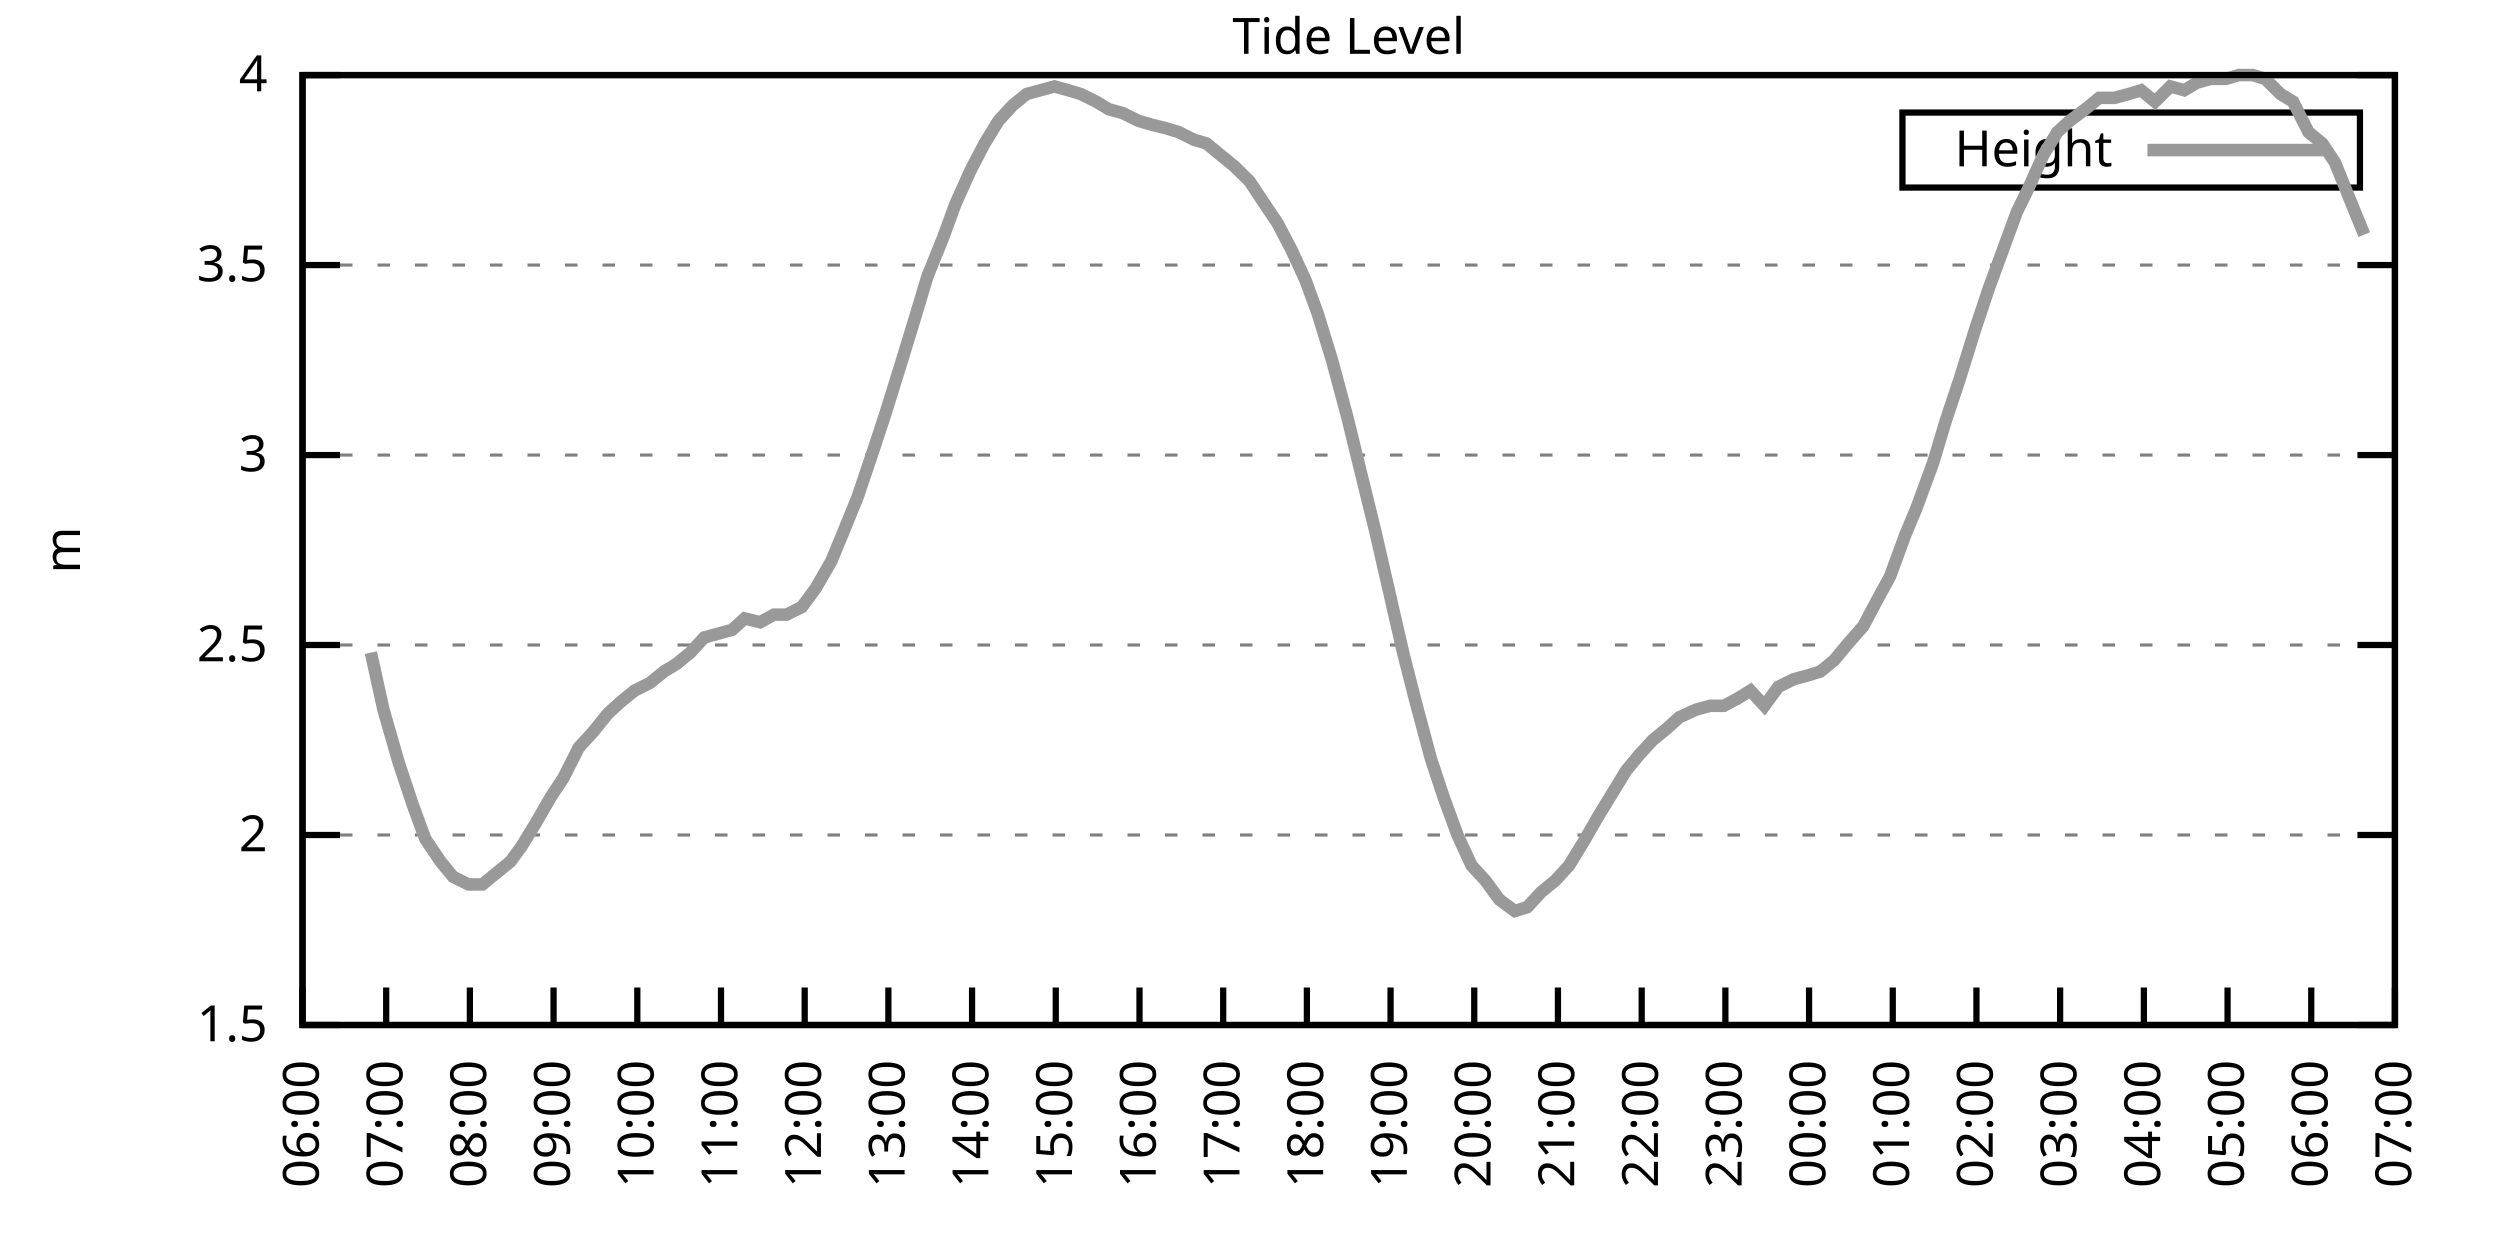
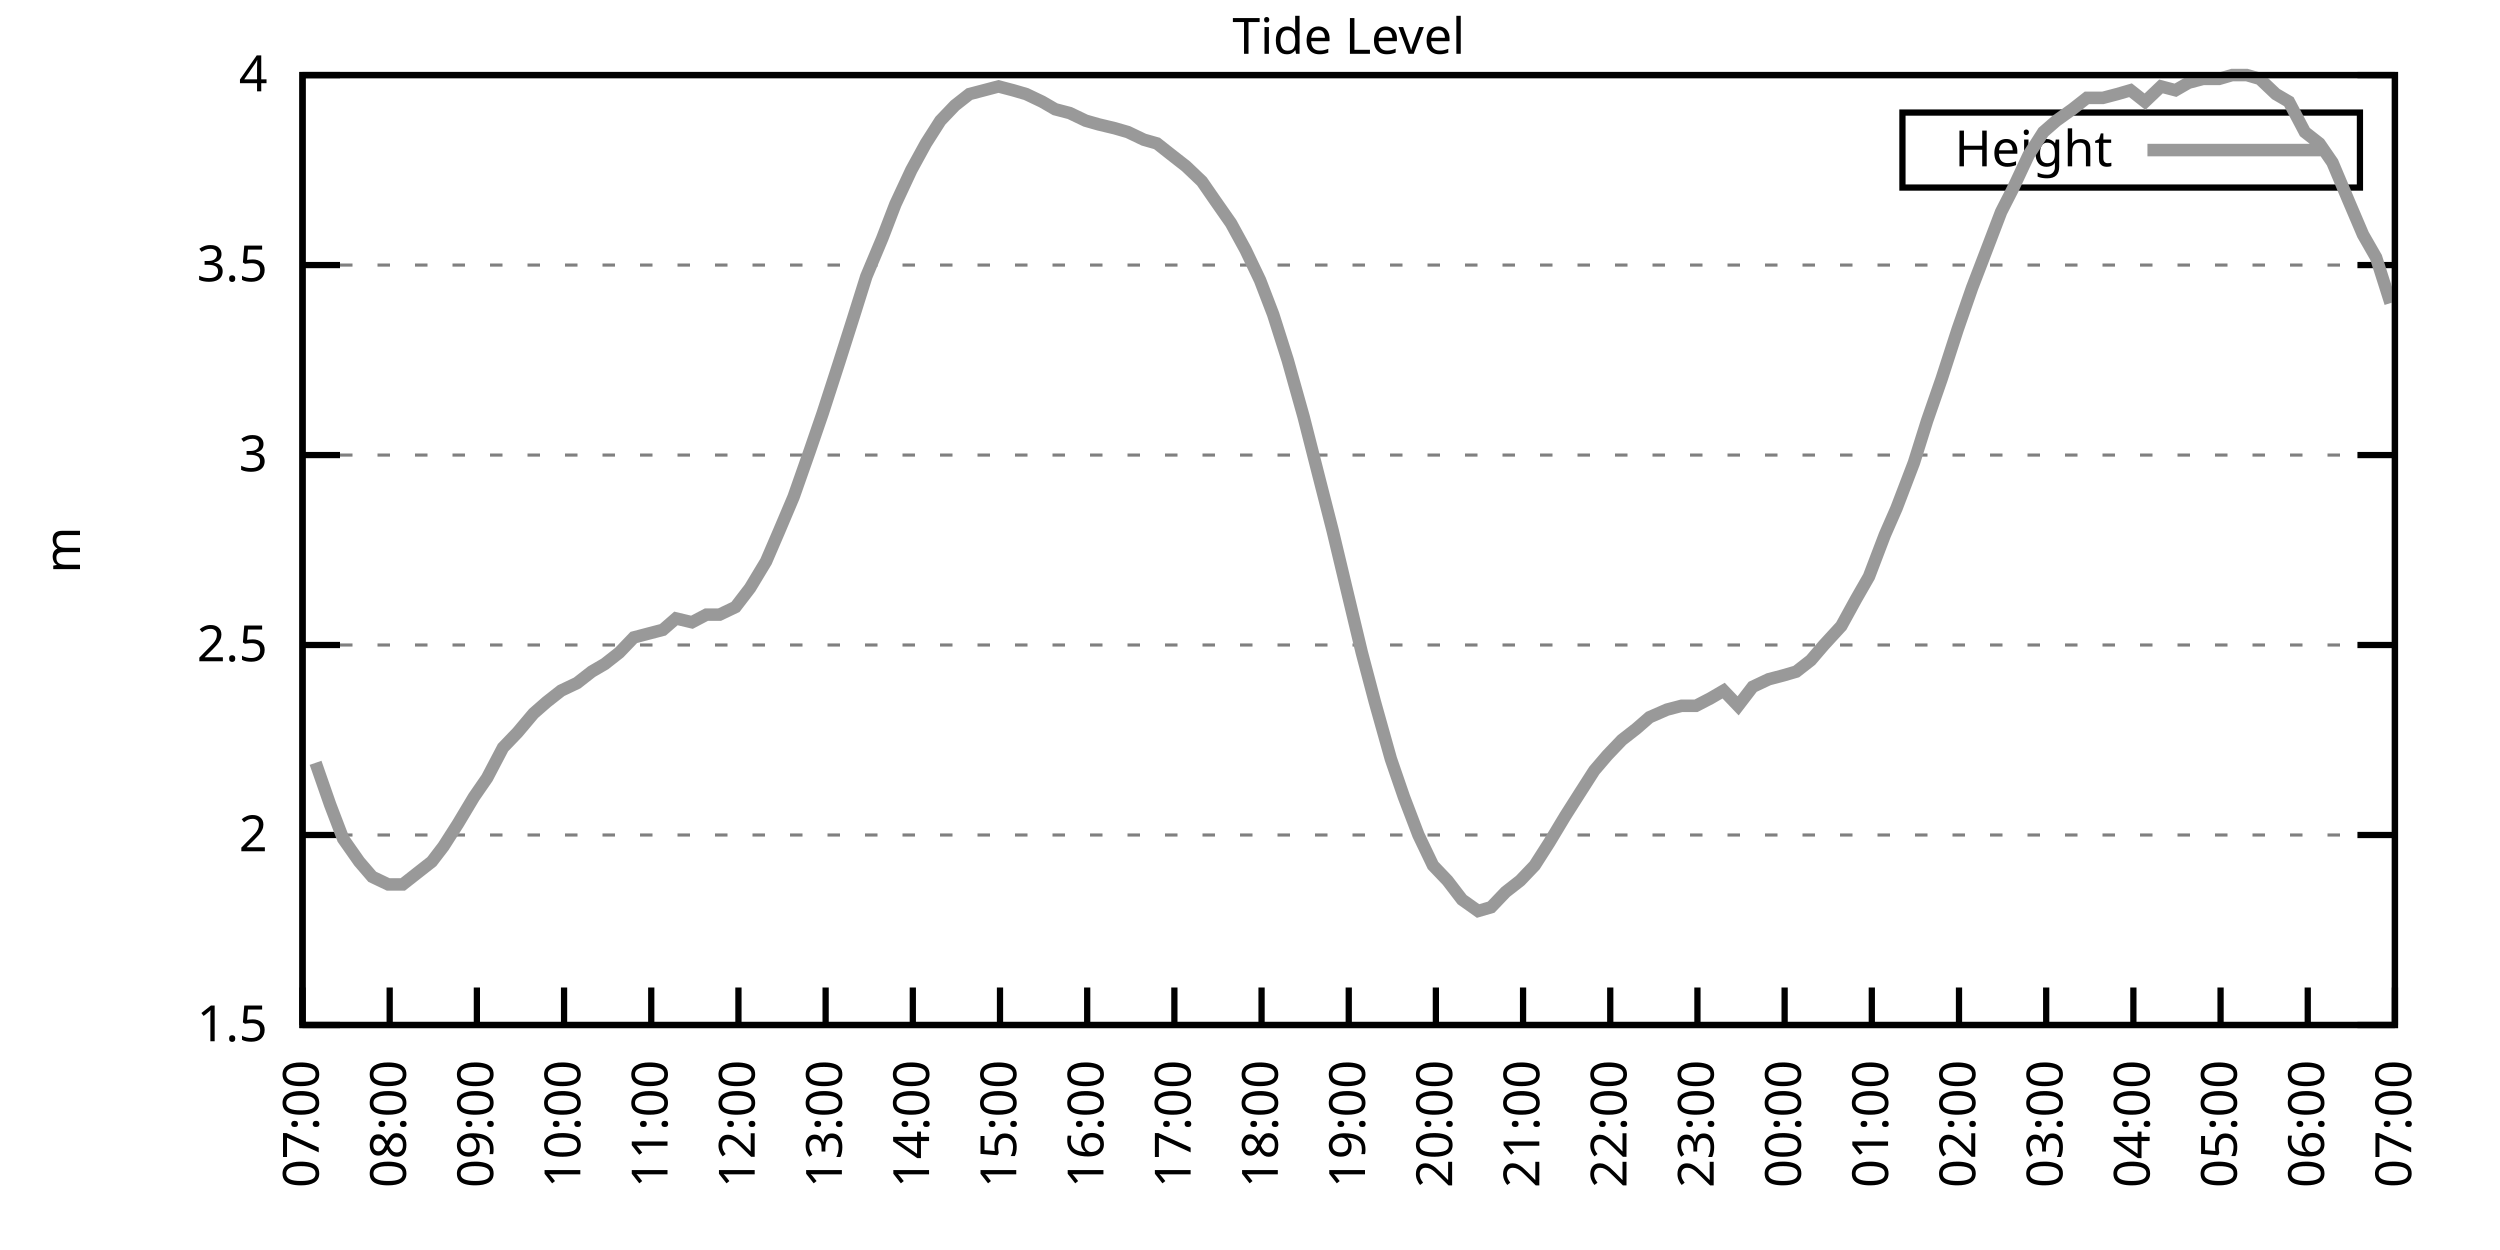
<svg xmlns="http://www.w3.org/2000/svg" xmlns:xlink="http://www.w3.org/1999/xlink" width="400" height="200" viewBox="0 0 400 200">
  <g id="gnuplot_canvas">
    <rect x="0" y="0" width="400" height="200" fill="none" />
    <defs>
      <circle id="gpDot" r="0.5" stroke-width="0.5" stroke="currentColor" />
      <path id="gpPt0" stroke-width="0.333" stroke="currentColor" d="M-1,0 h2 M0,-1 v2" />
      <path id="gpPt1" stroke-width="0.333" stroke="currentColor" d="M-1,-1 L1,1 M1,-1 L-1,1" />
      <path id="gpPt2" stroke-width="0.333" stroke="currentColor" d="M-1,0 L1,0 M0,-1 L0,1 M-1,-1 L1,1 M-1,1 L1,-1" />
      <rect id="gpPt3" stroke-width="0.333" stroke="currentColor" x="-1" y="-1" width="2" height="2" />
      <rect id="gpPt4" stroke-width="0.333" stroke="currentColor" fill="currentColor" x="-1" y="-1" width="2" height="2" />
      <circle id="gpPt5" stroke-width="0.333" stroke="currentColor" cx="0" cy="0" r="1" />
      <use xlink:href="#gpPt5" id="gpPt6" fill="currentColor" stroke="none" />
      <path id="gpPt7" stroke-width="0.333" stroke="currentColor" d="M0,-1.33 L-1.33,0.67 L1.33,0.67 z" />
      <use xlink:href="#gpPt7" id="gpPt8" fill="currentColor" stroke="none" />
      <use xlink:href="#gpPt7" id="gpPt9" stroke="currentColor" transform="rotate(180)" />
      <use xlink:href="#gpPt9" id="gpPt10" fill="currentColor" stroke="none" />
      <use xlink:href="#gpPt3" id="gpPt11" stroke="currentColor" transform="rotate(45)" />
      <use xlink:href="#gpPt11" id="gpPt12" fill="currentColor" stroke="none" />
      <path id="gpPt13" stroke-width="0.333" stroke="currentColor" d="M0,1.330 L1.265,0.411 L0.782,-1.067 L-0.782,-1.076 L-1.265,0.411 z" />
      <use xlink:href="#gpPt13" id="gpPt14" fill="currentColor" stroke="none" />
      <filter id="textbox" filterUnits="objectBoundingBox" x="0" y="0" height="1" width="1">
        <feFlood flood-color="white" flood-opacity="1" result="bgnd" />
        <feComposite in="SourceGraphic" in2="bgnd" operator="atop" />
      </filter>
      <filter id="greybox" filterUnits="objectBoundingBox" x="0" y="0" height="1" width="1">
        <feFlood flood-color="lightgrey" flood-opacity="1" result="grey" />
        <feComposite in="SourceGraphic" in2="grey" operator="atop" />
      </filter>
    </defs>
    <g fill="none" color="white" stroke="currentColor" stroke-width="1.00" stroke-linecap="butt" stroke-linejoin="miter">
</g>
    <g fill="none" color="black" stroke="currentColor" stroke-width="1.00" stroke-linecap="butt" stroke-linejoin="miter">
      <g stroke="none" shape-rendering="crispEdges">
        <polygon fill="rgb(255, 255, 255)" points="48.40,164.00 383.18,164.00 383.18,12.02 48.40,12.02 " />
      </g>
    </g>
    <g fill="none" color="black" stroke="currentColor" stroke-width="1.00" stroke-linecap="butt" stroke-linejoin="miter">
</g>
    <g fill="none" color="black" stroke="black" stroke-width="0.50" stroke-linecap="butt" stroke-linejoin="miter">
</g>
    <g fill="none" color="gray" stroke="currentColor" stroke-width="0.50" stroke-linecap="butt" stroke-linejoin="miter">
      <path stroke="gray" stroke-dasharray="2,4" class="gridline" d="M48.40,164.00 L383.19,164.00  " />
    </g>
    <g fill="none" color="gray" stroke="gray" stroke-width="1.00" stroke-linecap="butt" stroke-linejoin="miter">
</g>
    <g fill="none" color="black" stroke="currentColor" stroke-width="1.00" stroke-linecap="butt" stroke-linejoin="miter">
      <path stroke="black" d="M48.40,164.00 L54.40,164.00 M383.19,164.00 L377.19,164.00  " />
      <g transform="translate(42.80,166.60)" stroke="none" fill="black" font-family="Sans" font-size="8.00" text-anchor="end">
        <text>
          <tspan font-family="Sans"> 1.5</tspan>
        </text>
      </g>
    </g>
    <g fill="none" color="black" stroke="currentColor" stroke-width="1.00" stroke-linecap="butt" stroke-linejoin="miter">
</g>
    <g fill="none" color="black" stroke="black" stroke-width="0.50" stroke-linecap="butt" stroke-linejoin="miter">
</g>
    <g fill="none" color="gray" stroke="currentColor" stroke-width="0.50" stroke-linecap="butt" stroke-linejoin="miter">
      <path stroke="gray" stroke-dasharray="2,4" class="gridline" d="M48.40,133.60 L383.19,133.60  " />
    </g>
    <g fill="none" color="gray" stroke="gray" stroke-width="1.00" stroke-linecap="butt" stroke-linejoin="miter">
</g>
    <g fill="none" color="black" stroke="currentColor" stroke-width="1.00" stroke-linecap="butt" stroke-linejoin="miter">
      <path stroke="black" d="M48.40,133.60 L54.40,133.60 M383.19,133.60 L377.19,133.60  " />
      <g transform="translate(42.80,136.20)" stroke="none" fill="black" font-family="Sans" font-size="8.00" text-anchor="end">
        <text>
          <tspan font-family="Sans"> 2</tspan>
        </text>
      </g>
    </g>
    <g fill="none" color="black" stroke="currentColor" stroke-width="1.00" stroke-linecap="butt" stroke-linejoin="miter">
</g>
    <g fill="none" color="black" stroke="black" stroke-width="0.50" stroke-linecap="butt" stroke-linejoin="miter">
</g>
    <g fill="none" color="gray" stroke="currentColor" stroke-width="0.50" stroke-linecap="butt" stroke-linejoin="miter">
      <path stroke="gray" stroke-dasharray="2,4" class="gridline" d="M48.40,103.20 L383.19,103.20  " />
    </g>
    <g fill="none" color="gray" stroke="gray" stroke-width="1.00" stroke-linecap="butt" stroke-linejoin="miter">
</g>
    <g fill="none" color="black" stroke="currentColor" stroke-width="1.00" stroke-linecap="butt" stroke-linejoin="miter">
      <path stroke="black" d="M48.40,103.20 L54.40,103.20 M383.19,103.20 L377.19,103.20  " />
      <g transform="translate(42.80,105.80)" stroke="none" fill="black" font-family="Sans" font-size="8.00" text-anchor="end">
        <text>
          <tspan font-family="Sans"> 2.5</tspan>
        </text>
      </g>
    </g>
    <g fill="none" color="black" stroke="currentColor" stroke-width="1.00" stroke-linecap="butt" stroke-linejoin="miter">
</g>
    <g fill="none" color="black" stroke="black" stroke-width="0.50" stroke-linecap="butt" stroke-linejoin="miter">
</g>
    <g fill="none" color="gray" stroke="currentColor" stroke-width="0.50" stroke-linecap="butt" stroke-linejoin="miter">
      <path stroke="gray" stroke-dasharray="2,4" class="gridline" d="M48.40,72.81 L383.19,72.81  " />
    </g>
    <g fill="none" color="gray" stroke="gray" stroke-width="1.00" stroke-linecap="butt" stroke-linejoin="miter">
</g>
    <g fill="none" color="black" stroke="currentColor" stroke-width="1.00" stroke-linecap="butt" stroke-linejoin="miter">
      <path stroke="black" d="M48.40,72.81 L54.40,72.81 M383.19,72.81 L377.19,72.81  " />
      <g transform="translate(42.80,75.41)" stroke="none" fill="black" font-family="Sans" font-size="8.00" text-anchor="end">
        <text>
          <tspan font-family="Sans"> 3</tspan>
        </text>
      </g>
    </g>
    <g fill="none" color="black" stroke="currentColor" stroke-width="1.00" stroke-linecap="butt" stroke-linejoin="miter">
</g>
    <g fill="none" color="black" stroke="black" stroke-width="0.50" stroke-linecap="butt" stroke-linejoin="miter">
</g>
    <g fill="none" color="gray" stroke="currentColor" stroke-width="0.50" stroke-linecap="butt" stroke-linejoin="miter">
      <path stroke="gray" stroke-dasharray="2,4" class="gridline" d="M48.40,42.41 L383.19,42.41  " />
    </g>
    <g fill="none" color="gray" stroke="gray" stroke-width="1.00" stroke-linecap="butt" stroke-linejoin="miter">
</g>
    <g fill="none" color="black" stroke="currentColor" stroke-width="1.00" stroke-linecap="butt" stroke-linejoin="miter">
      <path stroke="black" d="M48.40,42.41 L54.40,42.41 M383.19,42.41 L377.19,42.41  " />
      <g transform="translate(42.80,45.01)" stroke="none" fill="black" font-family="Sans" font-size="8.00" text-anchor="end">
        <text>
          <tspan font-family="Sans"> 3.5</tspan>
        </text>
      </g>
    </g>
    <g fill="none" color="black" stroke="currentColor" stroke-width="1.00" stroke-linecap="butt" stroke-linejoin="miter">
</g>
    <g fill="none" color="black" stroke="black" stroke-width="0.50" stroke-linecap="butt" stroke-linejoin="miter">
</g>
    <g fill="none" color="gray" stroke="currentColor" stroke-width="0.50" stroke-linecap="butt" stroke-linejoin="miter">
      <path stroke="gray" stroke-dasharray="2,4" class="gridline" d="M48.40,12.01 L383.19,12.01  " />
    </g>
    <g fill="none" color="gray" stroke="gray" stroke-width="1.00" stroke-linecap="butt" stroke-linejoin="miter">
</g>
    <g fill="none" color="black" stroke="currentColor" stroke-width="1.00" stroke-linecap="butt" stroke-linejoin="miter">
      <path stroke="black" d="M48.40,12.01 L54.40,12.01 M383.19,12.01 L377.19,12.01  " />
      <g transform="translate(42.80,14.61)" stroke="none" fill="black" font-family="Sans" font-size="8.00" text-anchor="end">
        <text>
          <tspan font-family="Sans"> 4</tspan>
        </text>
      </g>
    </g>
    <g fill="none" color="black" stroke="currentColor" stroke-width="1.00" stroke-linecap="butt" stroke-linejoin="miter">
      <path stroke="black" d="M48.40,164.00 L48.40,158.00  " />
      <g transform="translate(51.00,169.60) rotate(270.00)" stroke="none" fill="black" font-family="Sans" font-size="8.00" text-anchor="end">
        <text>
-           <tspan font-family="Sans">06:00</tspan>
-         </text>
-       </g>
-     </g>
-     <g fill="none" color="black" stroke="currentColor" stroke-width="1.00" stroke-linecap="butt" stroke-linejoin="miter">
-       <path stroke="black" d="M61.79,164.00 L61.79,158.00  " />
-       <g transform="translate(64.39,169.60) rotate(270.00)" stroke="none" fill="black" font-family="Sans" font-size="8.00" text-anchor="end">
-         <text>
          <tspan font-family="Sans">07:00</tspan>
        </text>
      </g>
    </g>
    <g fill="none" color="black" stroke="currentColor" stroke-width="1.00" stroke-linecap="butt" stroke-linejoin="miter">
-       <path stroke="black" d="M75.18,164.00 L75.18,158.00  " />
-       <g transform="translate(77.78,169.60) rotate(270.00)" stroke="none" fill="black" font-family="Sans" font-size="8.00" text-anchor="end">
+       <path stroke="black" d="M62.35,164.00 L62.35,158.00  " />
+       <g transform="translate(64.95,169.60) rotate(270.00)" stroke="none" fill="black" font-family="Sans" font-size="8.00" text-anchor="end">
        <text>
          <tspan font-family="Sans">08:00</tspan>
        </text>
      </g>
    </g>
    <g fill="none" color="black" stroke="currentColor" stroke-width="1.00" stroke-linecap="butt" stroke-linejoin="miter">
-       <path stroke="black" d="M88.57,164.00 L88.57,158.00  " />
-       <g transform="translate(91.17,169.60) rotate(270.00)" stroke="none" fill="black" font-family="Sans" font-size="8.00" text-anchor="end">
+       <path stroke="black" d="M76.30,164.00 L76.30,158.00  " />
+       <g transform="translate(78.90,169.60) rotate(270.00)" stroke="none" fill="black" font-family="Sans" font-size="8.00" text-anchor="end">
        <text>
          <tspan font-family="Sans">09:00</tspan>
        </text>
      </g>
    </g>
    <g fill="none" color="black" stroke="currentColor" stroke-width="1.00" stroke-linecap="butt" stroke-linejoin="miter">
-       <path stroke="black" d="M101.97,164.00 L101.97,158.00  " />
-       <g transform="translate(104.57,169.60) rotate(270.00)" stroke="none" fill="black" font-family="Sans" font-size="8.00" text-anchor="end">
+       <path stroke="black" d="M90.25,164.00 L90.25,158.00  " />
+       <g transform="translate(92.85,169.60) rotate(270.00)" stroke="none" fill="black" font-family="Sans" font-size="8.00" text-anchor="end">
        <text>
          <tspan font-family="Sans">10:00</tspan>
        </text>
      </g>
    </g>
    <g fill="none" color="black" stroke="currentColor" stroke-width="1.00" stroke-linecap="butt" stroke-linejoin="miter">
-       <path stroke="black" d="M115.36,164.00 L115.36,158.00  " />
-       <g transform="translate(117.96,169.60) rotate(270.00)" stroke="none" fill="black" font-family="Sans" font-size="8.00" text-anchor="end">
+       <path stroke="black" d="M104.20,164.00 L104.20,158.00  " />
+       <g transform="translate(106.80,169.60) rotate(270.00)" stroke="none" fill="black" font-family="Sans" font-size="8.00" text-anchor="end">
        <text>
          <tspan font-family="Sans">11:00</tspan>
        </text>
      </g>
    </g>
    <g fill="none" color="black" stroke="currentColor" stroke-width="1.00" stroke-linecap="butt" stroke-linejoin="miter">
-       <path stroke="black" d="M128.75,164.00 L128.75,158.00  " />
-       <g transform="translate(131.35,169.60) rotate(270.00)" stroke="none" fill="black" font-family="Sans" font-size="8.00" text-anchor="end">
+       <path stroke="black" d="M118.15,164.00 L118.15,158.00  " />
+       <g transform="translate(120.75,169.60) rotate(270.00)" stroke="none" fill="black" font-family="Sans" font-size="8.00" text-anchor="end">
        <text>
          <tspan font-family="Sans">12:00</tspan>
        </text>
      </g>
    </g>
    <g fill="none" color="black" stroke="currentColor" stroke-width="1.00" stroke-linecap="butt" stroke-linejoin="miter">
-       <path stroke="black" d="M142.14,164.00 L142.14,158.00  " />
-       <g transform="translate(144.74,169.60) rotate(270.00)" stroke="none" fill="black" font-family="Sans" font-size="8.00" text-anchor="end">
+       <path stroke="black" d="M132.10,164.00 L132.10,158.00  " />
+       <g transform="translate(134.70,169.60) rotate(270.00)" stroke="none" fill="black" font-family="Sans" font-size="8.00" text-anchor="end">
        <text>
          <tspan font-family="Sans">13:00</tspan>
        </text>
      </g>
    </g>
    <g fill="none" color="black" stroke="currentColor" stroke-width="1.00" stroke-linecap="butt" stroke-linejoin="miter">
-       <path stroke="black" d="M155.53,164.00 L155.53,158.00  " />
-       <g transform="translate(158.13,169.60) rotate(270.00)" stroke="none" fill="black" font-family="Sans" font-size="8.00" text-anchor="end">
+       <path stroke="black" d="M146.05,164.00 L146.05,158.00  " />
+       <g transform="translate(148.65,169.60) rotate(270.00)" stroke="none" fill="black" font-family="Sans" font-size="8.00" text-anchor="end">
        <text>
          <tspan font-family="Sans">14:00</tspan>
        </text>
      </g>
    </g>
    <g fill="none" color="black" stroke="currentColor" stroke-width="1.00" stroke-linecap="butt" stroke-linejoin="miter">
-       <path stroke="black" d="M168.92,164.00 L168.92,158.00  " />
-       <g transform="translate(171.52,169.60) rotate(270.00)" stroke="none" fill="black" font-family="Sans" font-size="8.00" text-anchor="end">
+       <path stroke="black" d="M160.00,164.00 L160.00,158.00  " />
+       <g transform="translate(162.60,169.60) rotate(270.00)" stroke="none" fill="black" font-family="Sans" font-size="8.00" text-anchor="end">
        <text>
          <tspan font-family="Sans">15:00</tspan>
        </text>
      </g>
    </g>
    <g fill="none" color="black" stroke="currentColor" stroke-width="1.00" stroke-linecap="butt" stroke-linejoin="miter">
-       <path stroke="black" d="M182.32,164.00 L182.32,158.00  " />
-       <g transform="translate(184.92,169.60) rotate(270.00)" stroke="none" fill="black" font-family="Sans" font-size="8.00" text-anchor="end">
+       <path stroke="black" d="M173.95,164.00 L173.95,158.00  " />
+       <g transform="translate(176.55,169.60) rotate(270.00)" stroke="none" fill="black" font-family="Sans" font-size="8.00" text-anchor="end">
        <text>
          <tspan font-family="Sans">16:00</tspan>
        </text>
      </g>
    </g>
    <g fill="none" color="black" stroke="currentColor" stroke-width="1.00" stroke-linecap="butt" stroke-linejoin="miter">
-       <path stroke="black" d="M195.71,164.00 L195.71,158.00  " />
-       <g transform="translate(198.31,169.60) rotate(270.00)" stroke="none" fill="black" font-family="Sans" font-size="8.00" text-anchor="end">
+       <path stroke="black" d="M187.90,164.00 L187.90,158.00  " />
+       <g transform="translate(190.50,169.60) rotate(270.00)" stroke="none" fill="black" font-family="Sans" font-size="8.00" text-anchor="end">
        <text>
          <tspan font-family="Sans">17:00</tspan>
        </text>
      </g>
    </g>
    <g fill="none" color="black" stroke="currentColor" stroke-width="1.00" stroke-linecap="butt" stroke-linejoin="miter">
-       <path stroke="black" d="M209.10,164.00 L209.10,158.00  " />
-       <g transform="translate(211.70,169.60) rotate(270.00)" stroke="none" fill="black" font-family="Sans" font-size="8.00" text-anchor="end">
+       <path stroke="black" d="M201.85,164.00 L201.85,158.00  " />
+       <g transform="translate(204.45,169.60) rotate(270.00)" stroke="none" fill="black" font-family="Sans" font-size="8.00" text-anchor="end">
        <text>
          <tspan font-family="Sans">18:00</tspan>
        </text>
      </g>
    </g>
    <g fill="none" color="black" stroke="currentColor" stroke-width="1.00" stroke-linecap="butt" stroke-linejoin="miter">
-       <path stroke="black" d="M222.49,164.00 L222.49,158.00  " />
-       <g transform="translate(225.09,169.60) rotate(270.00)" stroke="none" fill="black" font-family="Sans" font-size="8.00" text-anchor="end">
+       <path stroke="black" d="M215.80,164.00 L215.80,158.00  " />
+       <g transform="translate(218.40,169.60) rotate(270.00)" stroke="none" fill="black" font-family="Sans" font-size="8.00" text-anchor="end">
        <text>
          <tspan font-family="Sans">19:00</tspan>
        </text>
      </g>
    </g>
    <g fill="none" color="black" stroke="currentColor" stroke-width="1.00" stroke-linecap="butt" stroke-linejoin="miter">
-       <path stroke="black" d="M235.88,164.00 L235.88,158.00  " />
-       <g transform="translate(238.48,169.60) rotate(270.00)" stroke="none" fill="black" font-family="Sans" font-size="8.00" text-anchor="end">
+       <path stroke="black" d="M229.74,164.00 L229.74,158.00  " />
+       <g transform="translate(232.34,169.60) rotate(270.00)" stroke="none" fill="black" font-family="Sans" font-size="8.00" text-anchor="end">
        <text>
          <tspan font-family="Sans">20:00</tspan>
        </text>
      </g>
    </g>
    <g fill="none" color="black" stroke="currentColor" stroke-width="1.00" stroke-linecap="butt" stroke-linejoin="miter">
-       <path stroke="black" d="M249.27,164.00 L249.27,158.00  " />
-       <g transform="translate(251.87,169.60) rotate(270.00)" stroke="none" fill="black" font-family="Sans" font-size="8.00" text-anchor="end">
+       <path stroke="black" d="M243.69,164.00 L243.69,158.00  " />
+       <g transform="translate(246.29,169.60) rotate(270.00)" stroke="none" fill="black" font-family="Sans" font-size="8.00" text-anchor="end">
        <text>
          <tspan font-family="Sans">21:00</tspan>
        </text>
      </g>
    </g>
    <g fill="none" color="black" stroke="currentColor" stroke-width="1.00" stroke-linecap="butt" stroke-linejoin="miter">
-       <path stroke="black" d="M262.67,164.00 L262.67,158.00  " />
-       <g transform="translate(265.27,169.60) rotate(270.00)" stroke="none" fill="black" font-family="Sans" font-size="8.00" text-anchor="end">
+       <path stroke="black" d="M257.64,164.00 L257.64,158.00  " />
+       <g transform="translate(260.24,169.60) rotate(270.00)" stroke="none" fill="black" font-family="Sans" font-size="8.00" text-anchor="end">
        <text>
          <tspan font-family="Sans">22:00</tspan>
        </text>
      </g>
    </g>
    <g fill="none" color="black" stroke="currentColor" stroke-width="1.00" stroke-linecap="butt" stroke-linejoin="miter">
-       <path stroke="black" d="M276.06,164.00 L276.06,158.00  " />
-       <g transform="translate(278.66,169.60) rotate(270.00)" stroke="none" fill="black" font-family="Sans" font-size="8.00" text-anchor="end">
+       <path stroke="black" d="M271.59,164.00 L271.59,158.00  " />
+       <g transform="translate(274.19,169.60) rotate(270.00)" stroke="none" fill="black" font-family="Sans" font-size="8.00" text-anchor="end">
        <text>
          <tspan font-family="Sans">23:00</tspan>
        </text>
      </g>
    </g>
    <g fill="none" color="black" stroke="currentColor" stroke-width="1.00" stroke-linecap="butt" stroke-linejoin="miter">
-       <path stroke="black" d="M289.45,164.00 L289.45,158.00  " />
-       <g transform="translate(292.05,169.60) rotate(270.00)" stroke="none" fill="black" font-family="Sans" font-size="8.00" text-anchor="end">
+       <path stroke="black" d="M285.54,164.00 L285.54,158.00  " />
+       <g transform="translate(288.14,169.60) rotate(270.00)" stroke="none" fill="black" font-family="Sans" font-size="8.00" text-anchor="end">
        <text>
          <tspan font-family="Sans">00:00</tspan>
        </text>
      </g>
    </g>
    <g fill="none" color="black" stroke="currentColor" stroke-width="1.00" stroke-linecap="butt" stroke-linejoin="miter">
-       <path stroke="black" d="M302.84,164.00 L302.84,158.00  " />
-       <g transform="translate(305.44,169.60) rotate(270.00)" stroke="none" fill="black" font-family="Sans" font-size="8.00" text-anchor="end">
+       <path stroke="black" d="M299.49,164.00 L299.49,158.00  " />
+       <g transform="translate(302.09,169.60) rotate(270.00)" stroke="none" fill="black" font-family="Sans" font-size="8.00" text-anchor="end">
        <text>
          <tspan font-family="Sans">01:00</tspan>
        </text>
      </g>
    </g>
    <g fill="none" color="black" stroke="currentColor" stroke-width="1.00" stroke-linecap="butt" stroke-linejoin="miter">
-       <path stroke="black" d="M316.23,164.00 L316.23,158.00  " />
-       <g transform="translate(318.83,169.60) rotate(270.00)" stroke="none" fill="black" font-family="Sans" font-size="8.00" text-anchor="end">
+       <path stroke="black" d="M313.44,164.00 L313.44,158.00  " />
+       <g transform="translate(316.04,169.60) rotate(270.00)" stroke="none" fill="black" font-family="Sans" font-size="8.00" text-anchor="end">
        <text>
          <tspan font-family="Sans">02:00</tspan>
        </text>
      </g>
    </g>
    <g fill="none" color="black" stroke="currentColor" stroke-width="1.00" stroke-linecap="butt" stroke-linejoin="miter">
-       <path stroke="black" d="M329.62,164.00 L329.62,158.00  " />
-       <g transform="translate(332.22,169.60) rotate(270.00)" stroke="none" fill="black" font-family="Sans" font-size="8.00" text-anchor="end">
+       <path stroke="black" d="M327.39,164.00 L327.39,158.00  " />
+       <g transform="translate(329.99,169.60) rotate(270.00)" stroke="none" fill="black" font-family="Sans" font-size="8.00" text-anchor="end">
        <text>
          <tspan font-family="Sans">03:00</tspan>
        </text>
      </g>
    </g>
    <g fill="none" color="black" stroke="currentColor" stroke-width="1.00" stroke-linecap="butt" stroke-linejoin="miter">
-       <path stroke="black" d="M343.02,164.00 L343.02,158.00  " />
-       <g transform="translate(345.62,169.60) rotate(270.00)" stroke="none" fill="black" font-family="Sans" font-size="8.00" text-anchor="end">
+       <path stroke="black" d="M341.34,164.00 L341.34,158.00  " />
+       <g transform="translate(343.94,169.60) rotate(270.00)" stroke="none" fill="black" font-family="Sans" font-size="8.00" text-anchor="end">
        <text>
          <tspan font-family="Sans">04:00</tspan>
        </text>
      </g>
    </g>
    <g fill="none" color="black" stroke="currentColor" stroke-width="1.00" stroke-linecap="butt" stroke-linejoin="miter">
-       <path stroke="black" d="M356.41,164.00 L356.41,158.00  " />
-       <g transform="translate(359.01,169.60) rotate(270.00)" stroke="none" fill="black" font-family="Sans" font-size="8.00" text-anchor="end">
+       <path stroke="black" d="M355.29,164.00 L355.29,158.00  " />
+       <g transform="translate(357.89,169.60) rotate(270.00)" stroke="none" fill="black" font-family="Sans" font-size="8.00" text-anchor="end">
        <text>
          <tspan font-family="Sans">05:00</tspan>
        </text>
      </g>
    </g>
    <g fill="none" color="black" stroke="currentColor" stroke-width="1.00" stroke-linecap="butt" stroke-linejoin="miter">
-       <path stroke="black" d="M369.80,164.00 L369.80,158.00  " />
-       <g transform="translate(372.40,169.60) rotate(270.00)" stroke="none" fill="black" font-family="Sans" font-size="8.00" text-anchor="end">
+       <path stroke="black" d="M369.24,164.00 L369.24,158.00  " />
+       <g transform="translate(371.84,169.60) rotate(270.00)" stroke="none" fill="black" font-family="Sans" font-size="8.00" text-anchor="end">
        <text>
          <tspan font-family="Sans">06:00</tspan>
        </text>
      </g>
    </g>
    <g fill="none" color="black" stroke="currentColor" stroke-width="1.00" stroke-linecap="butt" stroke-linejoin="miter">
      <path stroke="black" d="M383.19,164.00 L383.19,158.00  " />
      <g transform="translate(385.79,169.60) rotate(270.00)" stroke="none" fill="black" font-family="Sans" font-size="8.00" text-anchor="end">
        <text>
          <tspan font-family="Sans">07:00</tspan>
        </text>
      </g>
    </g>
    <g fill="none" color="black" stroke="currentColor" stroke-width="1.00" stroke-linecap="butt" stroke-linejoin="miter">
</g>
    <g fill="none" color="black" stroke="currentColor" stroke-width="1.00" stroke-linecap="butt" stroke-linejoin="miter">
      <path stroke="black" d="M48.40,12.01 L48.40,164.00 L383.19,164.00 L383.19,12.01 L48.40,12.01 Z  " />
    </g>
    <g fill="none" color="black" stroke="currentColor" stroke-width="1.00" stroke-linecap="butt" stroke-linejoin="miter">
</g>
    <g fill="none" color="black" stroke="currentColor" stroke-width="1.00" stroke-linecap="butt" stroke-linejoin="miter">
      <path stroke="black" d="M304.39,30.01 L304.39,18.01 L377.59,18.01 L377.59,30.01 L304.39,30.01 Z  " />
    </g>
    <g id="Tide_level_plot_1">
      <g fill="none" color="white" stroke="black" stroke-width="2.00" stroke-linecap="butt" stroke-linejoin="miter">
</g>
      <g fill="none" color="black" stroke="currentColor" stroke-width="2.00" stroke-linecap="butt" stroke-linejoin="miter">
        <g transform="translate(337.99,26.61)" stroke="none" fill="black" font-family="Sans" font-size="8.00" text-anchor="end">
          <text>
            <tspan font-family="Sans">Height</tspan>
          </text>
        </g>
      </g>
      <g fill="none" color="black" stroke="currentColor" stroke-width="2.00" stroke-linecap="butt" stroke-linejoin="miter">
-         <path stroke="rgb(153, 153, 153)" d="M343.59,24.01 L371.99,24.01 M59.34,104.42 L61.35,113.54 L63.80,122.05 L66.03,128.74 L68.04,134.21 L70.50,137.86   L72.50,140.29 L74.96,141.51 L77.19,141.51 L79.42,139.68 L81.66,137.86 L83.44,135.43 L85.67,131.78 L88.13,127.52   L90.14,124.48 L92.59,119.62 L94.82,117.19 L97.28,114.15 L99.29,112.32 L101.52,110.50 L103.98,109.28 L106.21,107.46   L108.22,106.24 L110.45,104.42 L112.68,101.99 L114.91,101.38 L117.14,100.77 L119.15,98.95 L121.61,99.56 L123.84,98.34   L125.85,98.34 L128.30,97.12 L130.54,94.08 L132.99,89.83 L135.00,84.97 L137.23,79.49 L139.69,72.20 L141.69,66.12   L144.15,58.21 L146.38,50.92 L148.39,44.23 L150.85,38.15 L152.85,32.68 L155.31,27.21 L157.54,22.95 L159.77,19.31   L162.01,16.87 L164.24,15.05 L166.47,14.44 L168.70,13.83 L170.93,14.44 L172.94,15.05 L175.40,16.27 L177.41,17.48   L179.64,18.09 L182.09,19.31 L184.10,19.91 L186.56,20.52 L188.57,21.13 L191.02,22.35 L193.03,22.95 L195.26,24.78   L197.49,26.60 L199.95,29.03 L201.96,32.07 L204.41,35.72 L206.64,39.98 L208.88,44.84 L210.88,50.31 L213.12,57.61   L215.57,66.73 L217.80,75.85 L220.04,84.97 L222.27,94.69 L224.50,104.42 L226.51,112.32 L228.96,121.44 L230.97,127.52   L233.20,133.60 L235.44,138.47 L237.67,140.90 L239.90,143.94 L242.36,145.76 L244.36,145.15 L246.60,142.72 L248.83,140.90   L251.06,138.47 L253.29,134.82 L255.75,130.56 L257.98,126.91 L260.21,123.27 L262.22,120.83 L264.45,118.40 L266.68,116.58   L268.69,114.76 L271.37,113.54 L273.60,112.93 L275.83,112.93 L278.07,111.72 L280.07,110.50 L282.31,112.93 L284.54,109.89   L286.99,108.68 L289.23,108.07 L291.23,107.46 L293.47,105.64 L295.48,103.20 L298.15,100.16 L300.39,95.91 L302.39,92.26   L304.85,85.57 L306.63,81.32 L309.31,74.02 L311.32,67.33 L313.55,60.65 L316.01,52.74 L318.24,46.06 L320.25,40.58   L322.70,33.90 L324.49,30.25 L326.95,24.78 L329.18,21.13 L331.19,19.31 L333.64,17.48 L335.87,15.66 L338.33,15.66   L340.56,15.05 L342.57,14.44 L344.80,16.27 L347.26,13.83 L349.49,14.44 L351.50,13.23 L353.73,12.62 L356.18,12.62   L358.19,12.01 L360.42,12.01 L362.43,12.62 L364.89,15.05 L366.90,16.27 L369.35,21.13 L371.58,22.95 L373.59,25.99   L376.05,32.07 L378.28,37.54  " />
+         <path stroke="rgb(153, 153, 153)" d="M343.59,24.01 L371.99,24.01 M50.49,122.05 L52.82,128.74 L54.91,134.21 L57.47,137.86 L59.56,140.29 L62.12,141.51   L64.44,141.51 L66.77,139.68 L69.09,137.86 L70.95,135.43 L73.28,131.78 L75.83,127.52 L77.93,124.48 L80.48,119.62   L82.81,117.19 L85.37,114.15 L87.46,112.32 L89.78,110.50 L92.34,109.28 L94.67,107.46 L96.76,106.24 L99.08,104.42   L101.41,101.99 L103.73,101.38 L106.06,100.77 L108.15,98.95 L110.71,99.56 L113.03,98.34 L115.13,98.34 L117.68,97.12   L120.01,94.08 L122.57,89.83 L124.66,84.97 L126.98,79.49 L129.54,72.20 L131.63,66.12 L134.19,58.21 L136.51,50.92   L138.61,44.23 L141.16,38.15 L143.26,32.68 L145.81,27.21 L148.14,22.95 L150.46,19.31 L152.79,16.87 L155.11,15.05   L157.44,14.44 L159.76,13.83 L162.09,14.44 L164.18,15.05 L166.74,16.27 L168.83,17.48 L171.16,18.09 L173.71,19.31   L175.81,19.91 L178.36,20.52 L180.46,21.13 L183.01,22.35 L185.11,22.95 L187.43,24.78 L189.76,26.60 L192.31,29.03   L194.41,32.07 L196.96,35.72 L199.29,39.98 L201.61,44.84 L203.71,50.31 L206.03,57.61 L208.59,66.73 L210.91,75.85   L213.24,84.97 L215.56,94.69 L217.89,104.42 L219.98,112.32 L222.54,121.44 L224.63,127.52 L226.95,133.60 L229.28,138.47   L231.60,140.90 L233.93,143.94 L236.49,145.76 L238.58,145.15 L240.90,142.72 L243.23,140.90 L245.55,138.47 L247.88,134.82   L250.44,130.56 L252.76,126.91 L255.09,123.27 L257.18,120.83 L259.50,118.40 L261.83,116.58 L263.92,114.76 L266.71,113.54   L269.04,112.93 L271.36,112.93 L273.69,111.72 L275.78,110.50 L278.10,112.93 L280.43,109.89 L282.99,108.68 L285.31,108.07   L287.40,107.46 L289.73,105.64 L291.82,103.20 L294.61,100.16 L296.94,95.91 L299.03,92.26 L301.58,85.57 L303.44,81.32   L306.23,74.02 L308.33,67.33 L310.65,60.65 L313.21,52.74 L315.53,46.06 L317.63,40.58 L320.18,33.90 L322.04,30.25   L324.60,24.78 L326.93,21.13 L329.02,19.31 L331.58,17.48 L333.90,15.66 L336.46,15.66 L338.78,15.05 L340.88,14.44   L343.20,16.27 L345.76,13.83 L348.08,14.44 L350.18,13.23 L352.50,12.62 L355.06,12.62 L357.15,12.01 L359.48,12.01   L361.57,12.62 L364.13,15.05 L366.22,16.27 L368.78,21.13 L371.10,22.95 L373.19,25.99 L375.75,32.07 L378.08,37.54   L380.17,41.19 L382.49,48.49  " />
      </g>
    </g>
    <g fill="none" color="black" stroke="currentColor" stroke-width="2.00" stroke-linecap="butt" stroke-linejoin="miter">
</g>
    <g fill="none" color="black" stroke="black" stroke-width="1.00" stroke-linecap="butt" stroke-linejoin="miter">
</g>
    <g fill="none" color="black" stroke="currentColor" stroke-width="1.00" stroke-linecap="butt" stroke-linejoin="miter">
      <path stroke="black" d="M48.40,12.01 L48.40,164.00 L383.19,164.00 L383.19,12.01 L48.40,12.01 Z  " />
      <g transform="translate(12.80,88.01) rotate(270.00)" stroke="none" fill="black" font-family="Sans" font-size="8.00" text-anchor="middle">
        <text>
          <tspan font-family="Sans">m</tspan>
        </text>
      </g>
    </g>
    <g fill="none" color="black" stroke="currentColor" stroke-width="1.00" stroke-linecap="butt" stroke-linejoin="miter">
</g>
    <g fill="none" color="black" stroke="currentColor" stroke-width="1.00" stroke-linecap="butt" stroke-linejoin="miter">
      <g transform="translate(215.79,8.61)" stroke="none" fill="black" font-family="Sans" font-size="8.00" text-anchor="middle">
        <text>
          <tspan font-family="Sans">Tide Level</tspan>
        </text>
      </g>
    </g>
    <g fill="none" color="black" stroke="currentColor" stroke-width="1.00" stroke-linecap="butt" stroke-linejoin="miter">
</g>
  </g>
</svg>
